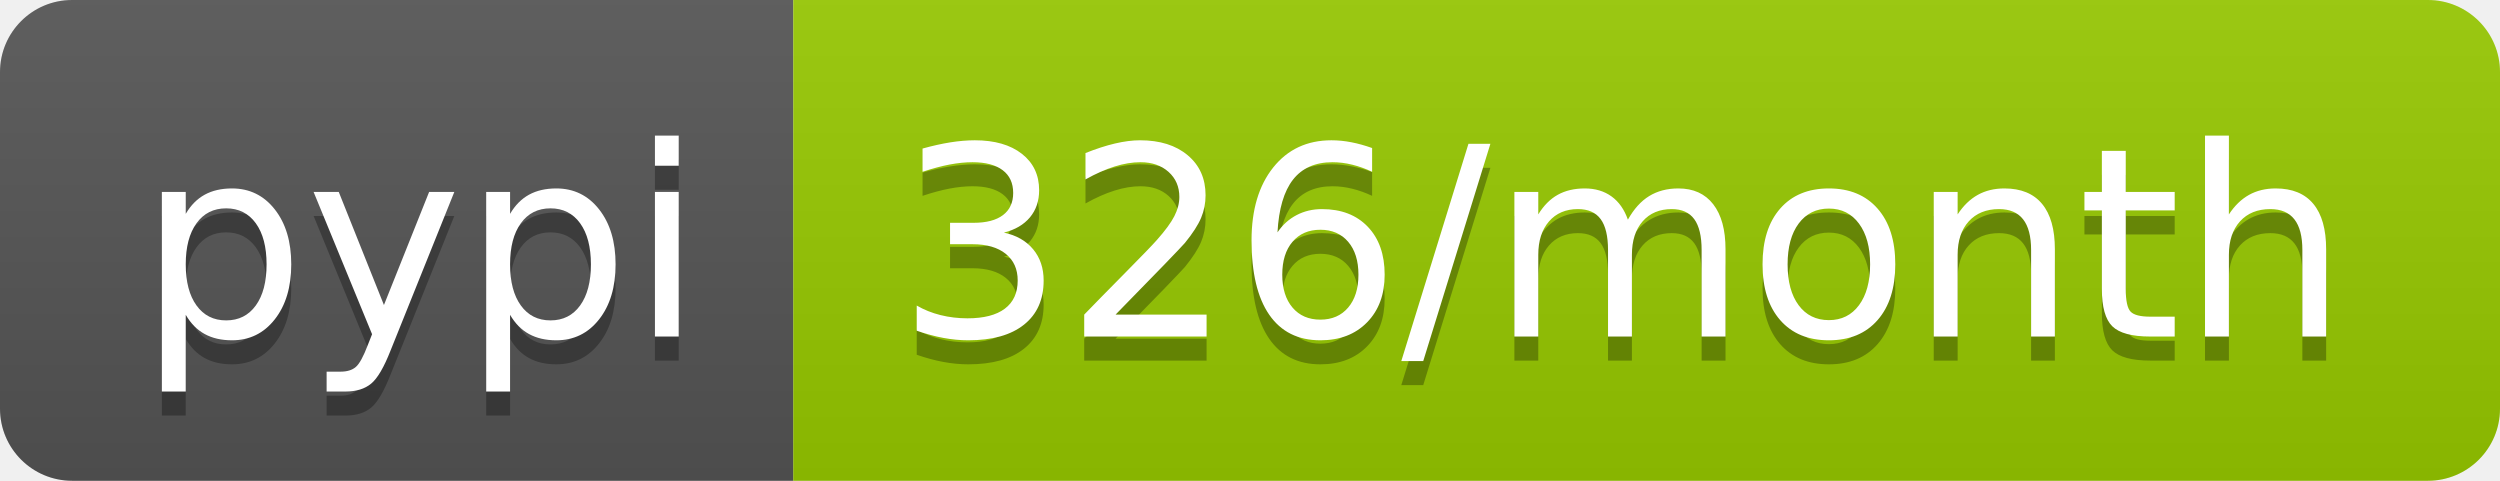
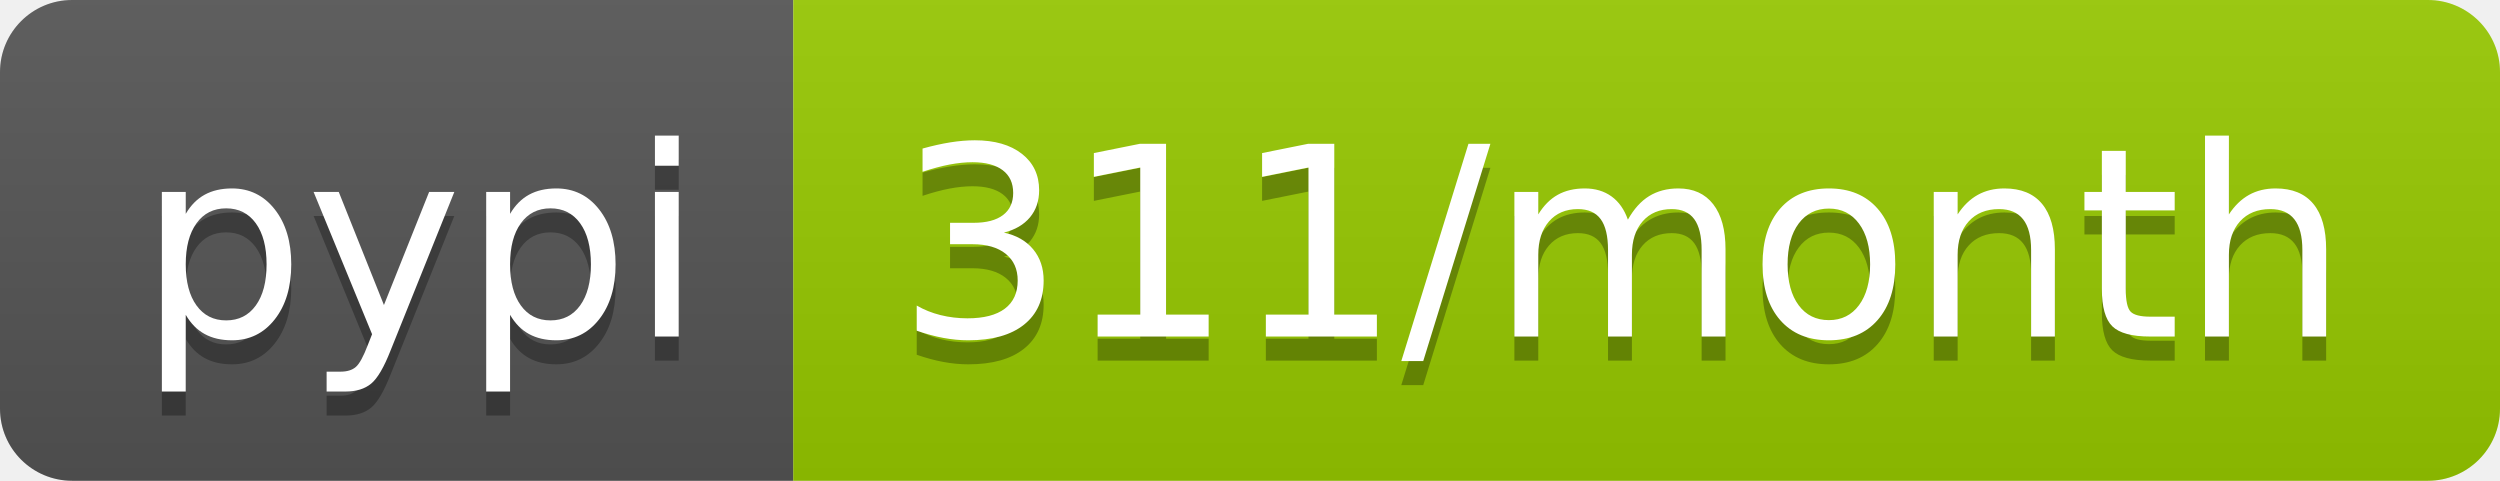
- <svg xmlns="http://www.w3.org/2000/svg" width="104" height="20" role="img" aria-label="pypi: 326/month">
+ <svg xmlns="http://www.w3.org/2000/svg" width="104" height="20" role="img" aria-label="pypi: 311/month">
  <linearGradient id="s" x2="0" y2="100%">
    <stop offset="0" stop-color="#bbb" stop-opacity=".1" />
    <stop offset="1" stop-opacity=".1" />
  </linearGradient>
  <clipPath id="r">
    <rect width="104" height="20" rx="3" fill="#fff" />
  </clipPath>
  <g clip-path="url(#r)">
    <rect width="33" height="20" fill="#555" />
    <rect x="33" width="71" height="20" fill="#97ca00" />
    <rect width="104" height="20" fill="url(#s)" />
  </g>
  <g fill="#fff" text-anchor="middle" font-family="Verdana,Geneva,DejaVu Sans,sans-serif" text-rendering="geometricPrecision" font-size="110">
    <text aria-hidden="true" x="175" y="150" fill="#010101" fill-opacity=".3" transform="scale(.1)" textLength="230">pypi</text>
    <text x="175" y="140" transform="scale(.1)" fill="#fff" textLength="230">pypi</text>
-     <text aria-hidden="true" x="675" y="150" fill="#010101" fill-opacity=".3" transform="scale(.1)" textLength="610">326/month</text>
-     <text x="675" y="140" transform="scale(.1)" fill="#fff" textLength="610">326/month</text>
+     <text aria-hidden="true" x="675" y="150" fill="#010101" fill-opacity=".3" transform="scale(.1)" textLength="610">311/month</text>
+     <text x="675" y="140" transform="scale(.1)" fill="#fff" textLength="610">311/month</text>
  </g>
</svg>
